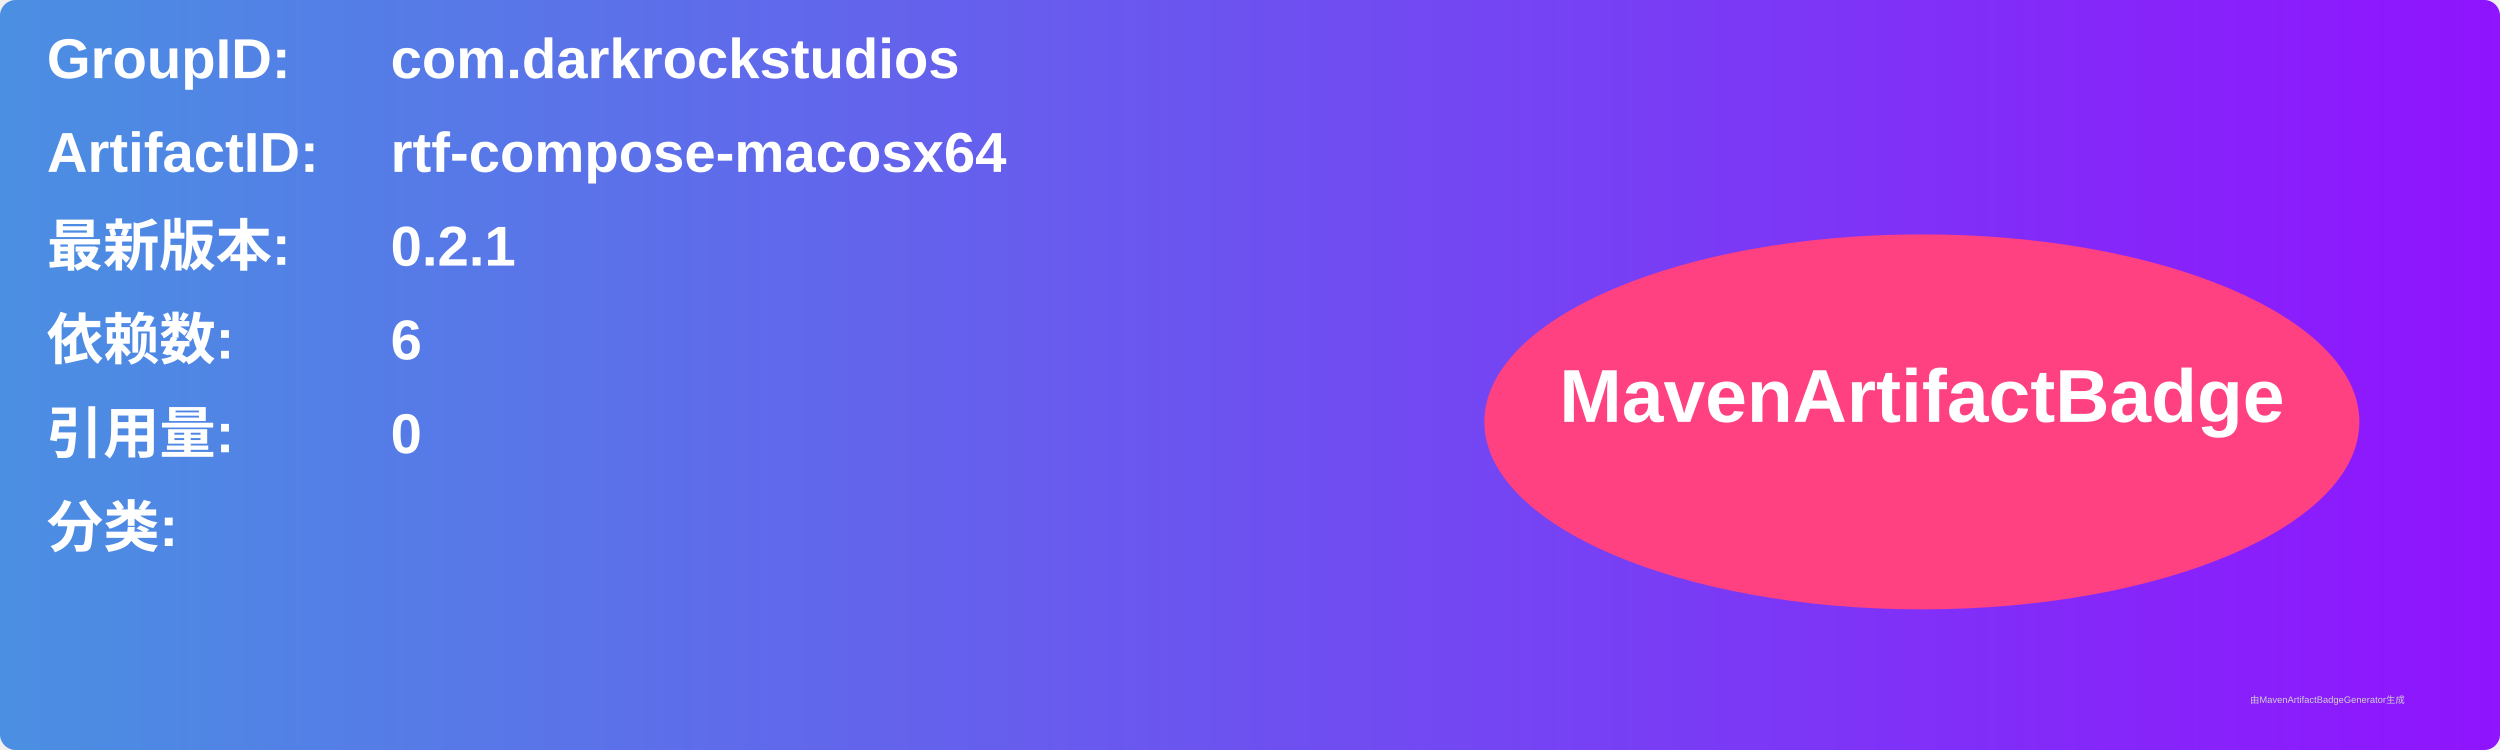
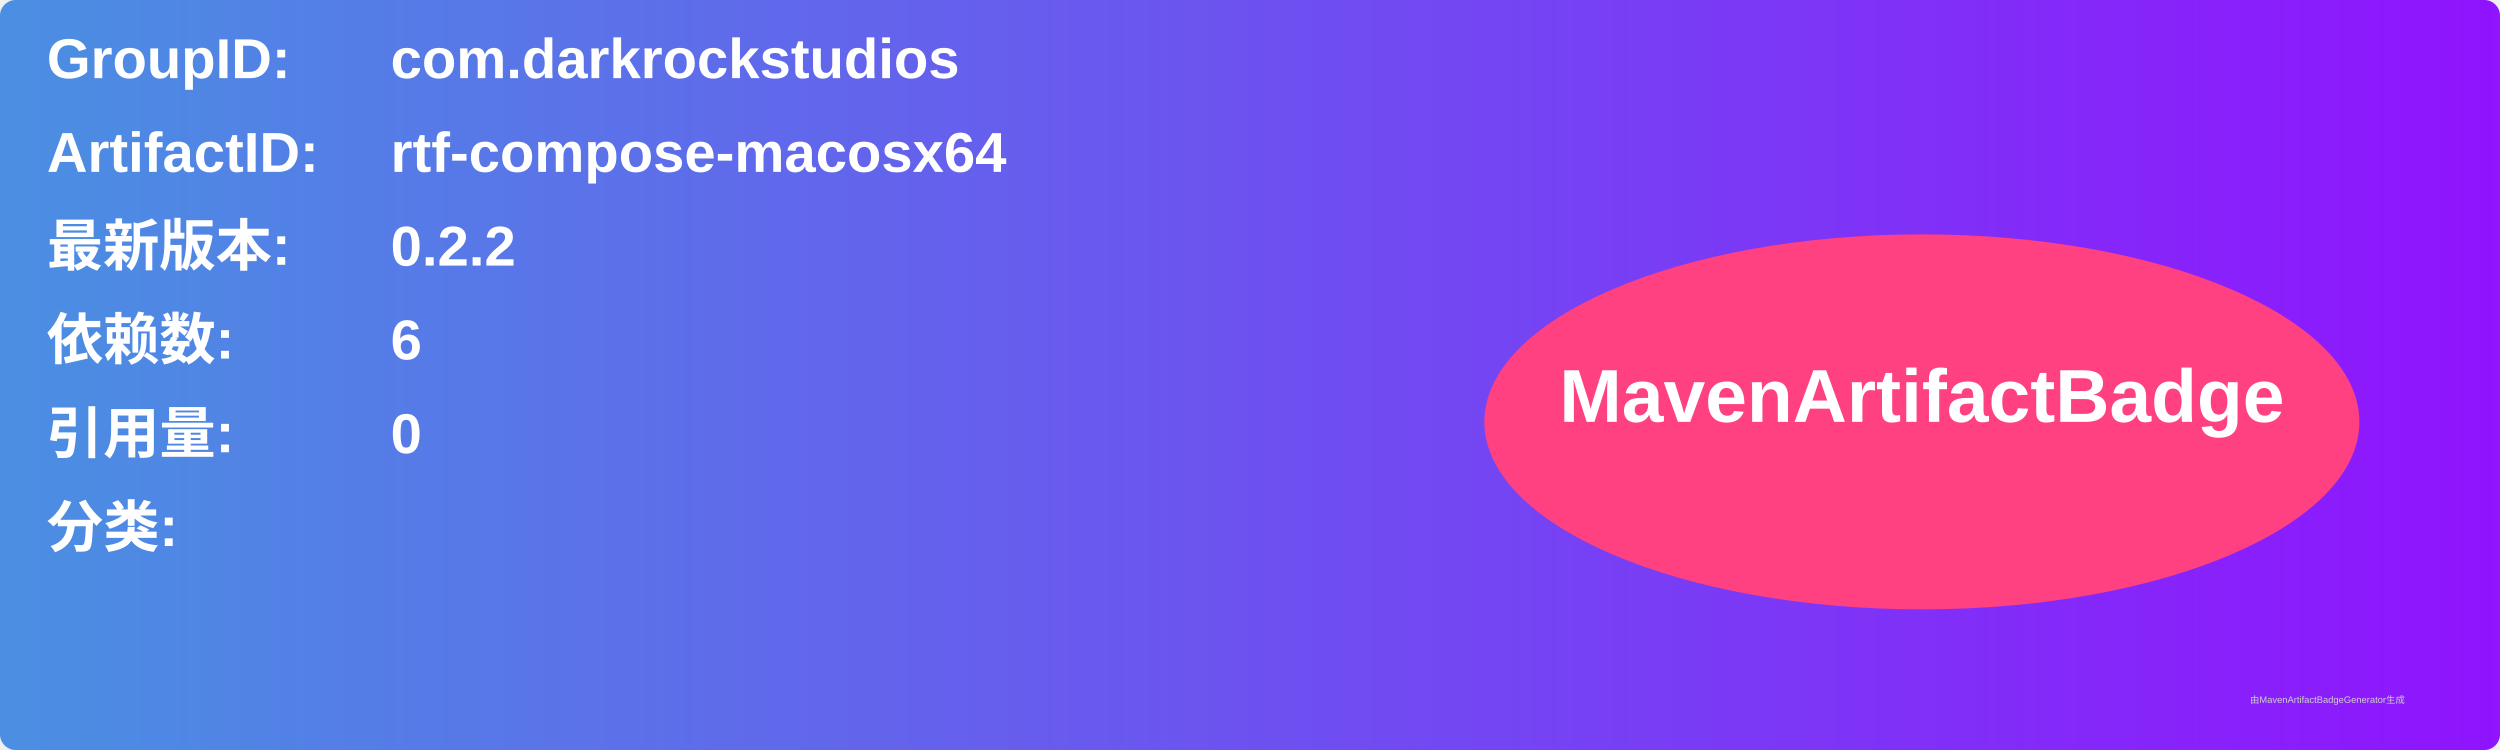
<svg xmlns="http://www.w3.org/2000/svg" width="800" height="240" viewBox="0 0 800 240">
  <linearGradient id="grad" x1="0%" y1="0%" x2="100%" y2="0%">
    <stop offset="0%" stop-color="#4a90e2" />
    <stop offset="100%" stop-color="#9013fe" />
  </linearGradient>
  <rect width="100%" height="100%" rx="5" ry="5" fill="url(#grad)" />
  <g transform="translate(15, 15)">
    <text x="0" y="10" font-family="Arial" font-size="18" fill="white" font-weight="bold" width="260">GroupID:</text>
    <text x="110" y="10" font-family="Arial" font-size="18" fill="white" font-weight="bold" width="460">com.darkrockstudios</text>
    <text x="0" y="40" font-family="Arial" font-size="18" fill="white" font-weight="bold" width="260">ArtifactID:</text>
    <text x="110" y="40" font-family="Arial" font-size="18" fill="white" font-weight="bold" width="460">rtf-compose-macosx64</text>
    <text x="0" y="70" font-family="Arial" font-size="18" fill="white" font-weight="bold">最新版本:</text>
    <text x="110" y="70" font-family="Arial" font-size="18" fill="white" font-weight="bold">
-       <tspan font-weight="bold">0.2.1</tspan>
+       <tspan font-weight="bold">0.2.2</tspan>
    </text>
    <text x="0" y="100" font-family="Arial" font-size="18" fill="white" font-weight="bold">依赖数: </text>
    <text x="110" y="100" font-family="Arial" font-size="18" fill="white">
      <tspan font-weight="bold">6</tspan>
    </text>
    <text x="0" y="130" font-family="Arial" font-size="18" fill="white" font-weight="bold">引用量: </text>
    <text x="110" y="130" font-family="Arial" font-size="18" fill="white">
      <tspan font-weight="bold">0</tspan>
    </text>
    <text x="0" y="160" font-family="Arial" font-size="18" fill="white" font-weight="bold">分类:</text>
    <text x="10" y="190" font-family="Arial" font-size="10" fill="white">
      <tspan font-weight="bold" />
    </text>
    <ellipse cx="600" cy="120" rx="140" ry="60" fill="#ff4081" />
    <text x="600" y="120" text-anchor="middle" font-family="Arial" font-size="24" fill="white" font-weight="bold">MavenArtifactBadge</text>
  </g>
  <text x="720" y="225" font-family="Arial" font-size="3" fill="#d0d0d0">由MavenArtifactBadgeGenerator生成</text>
</svg>
